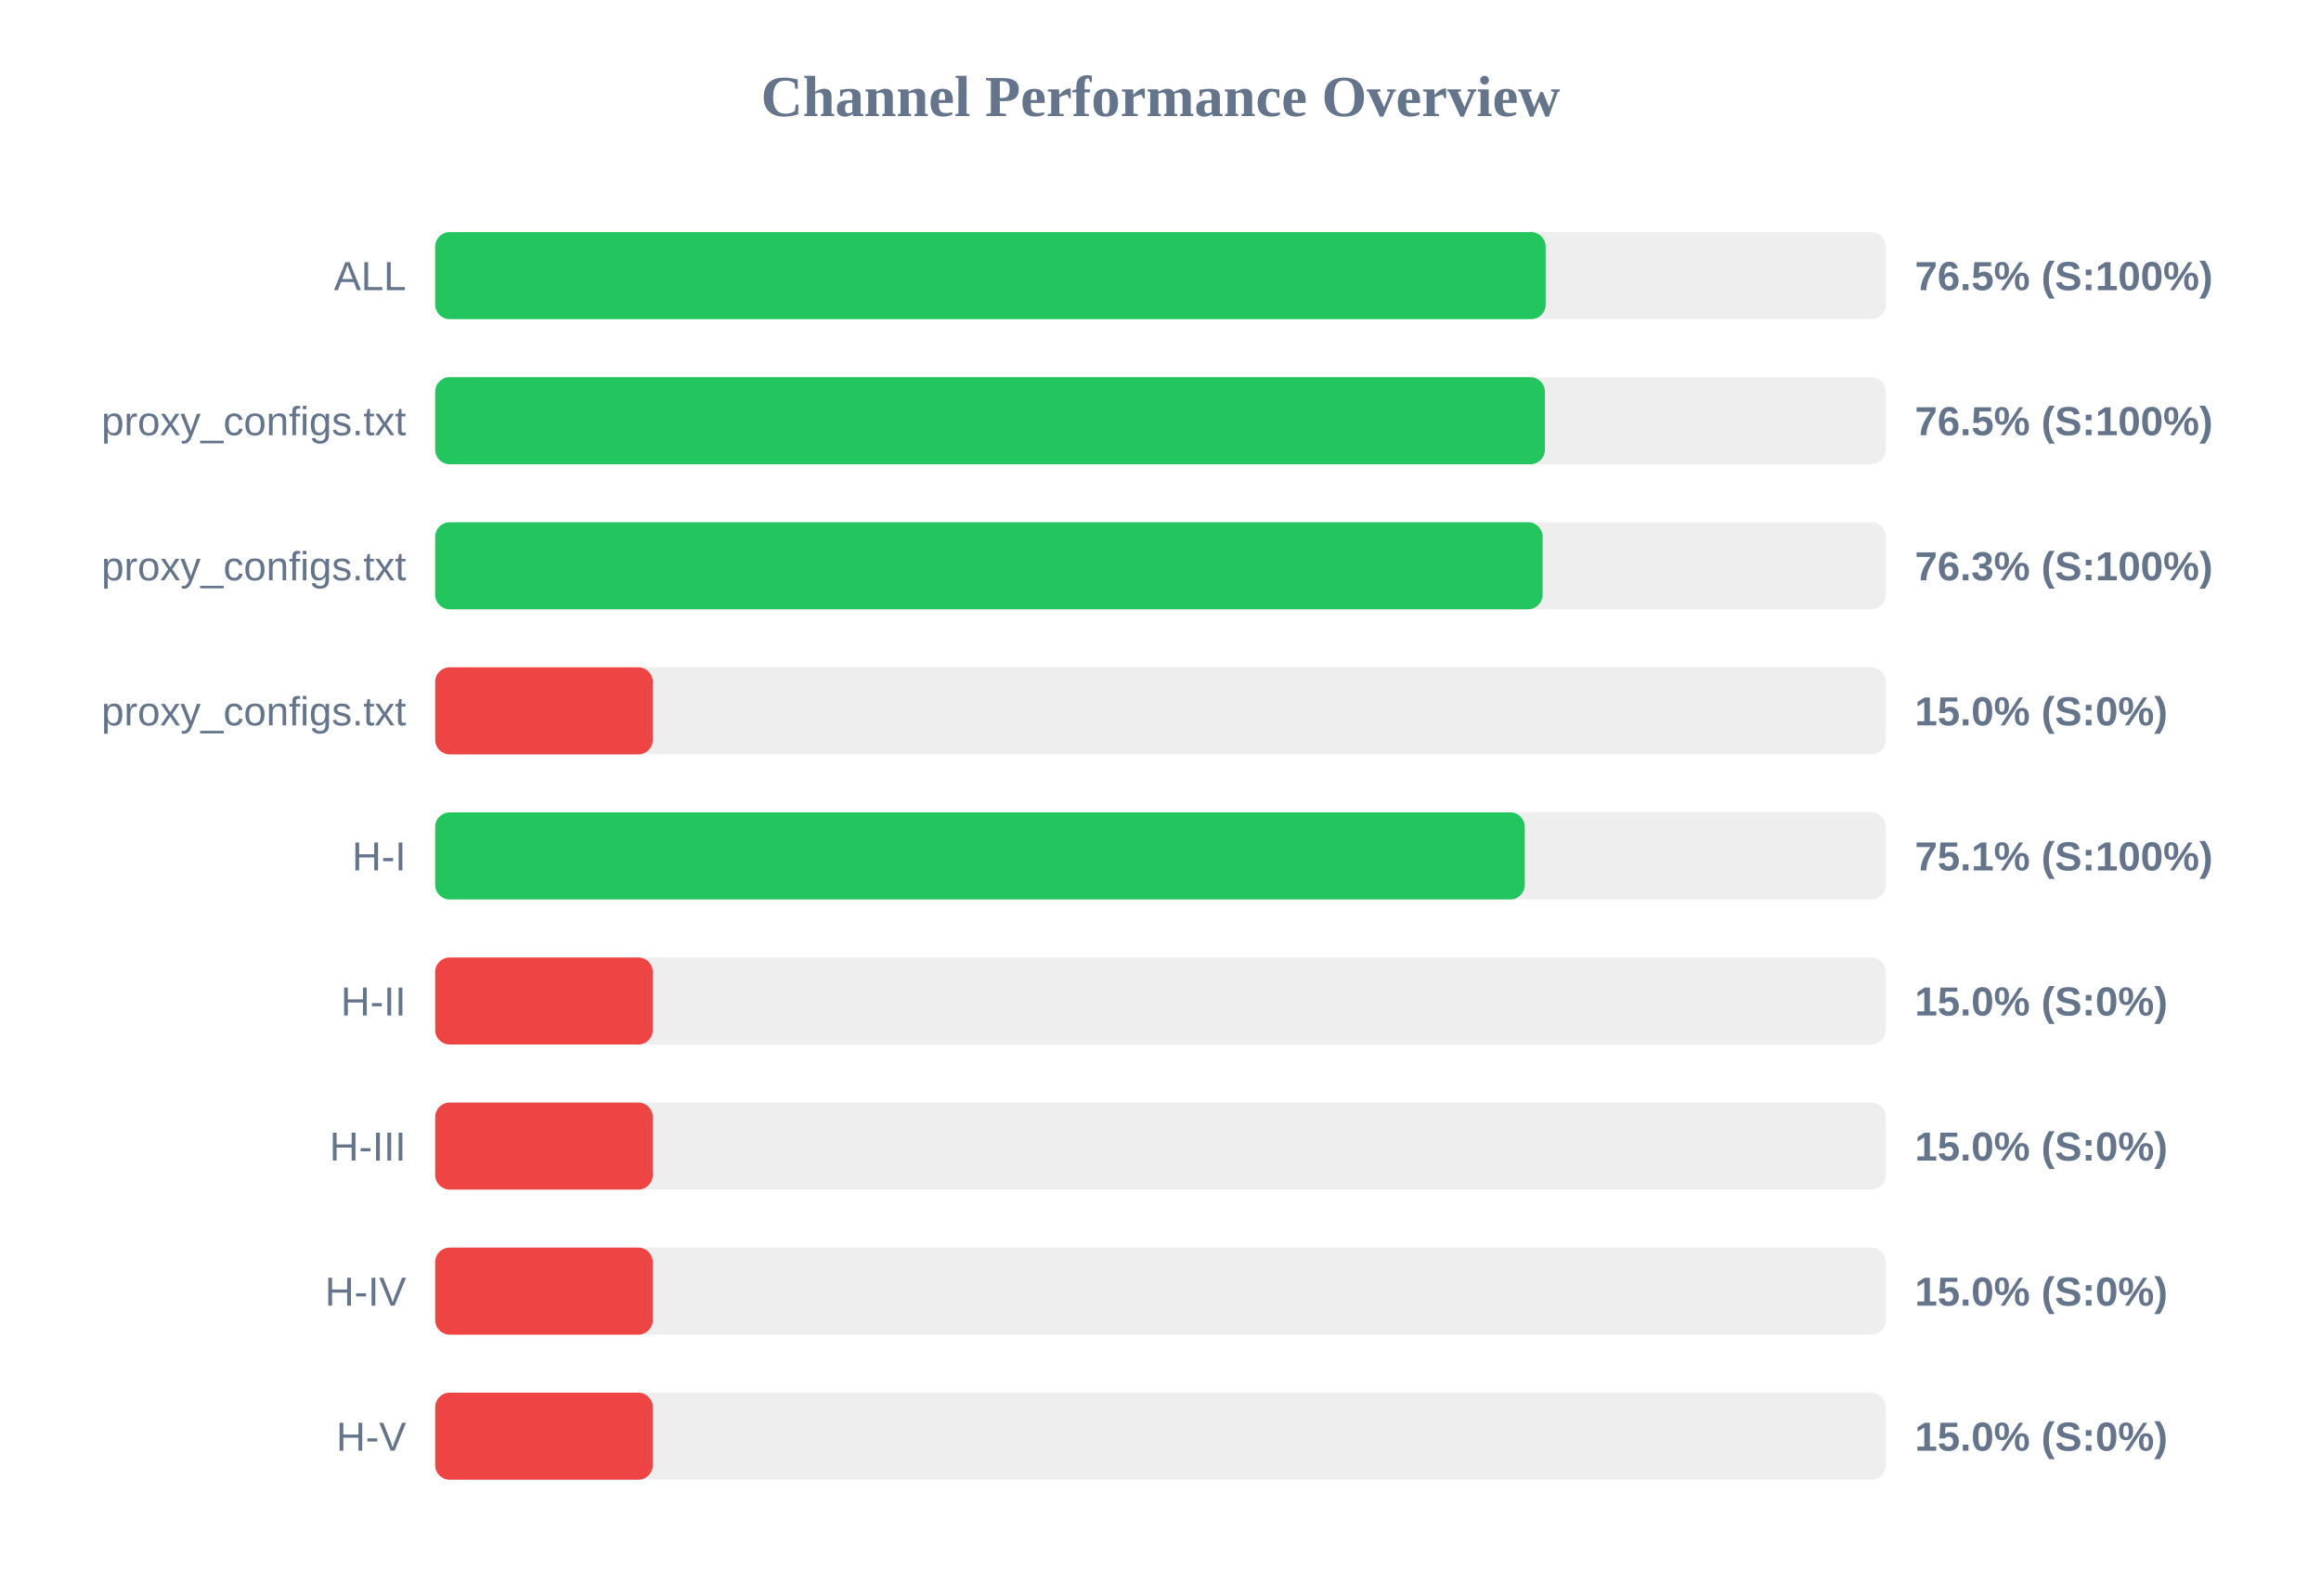
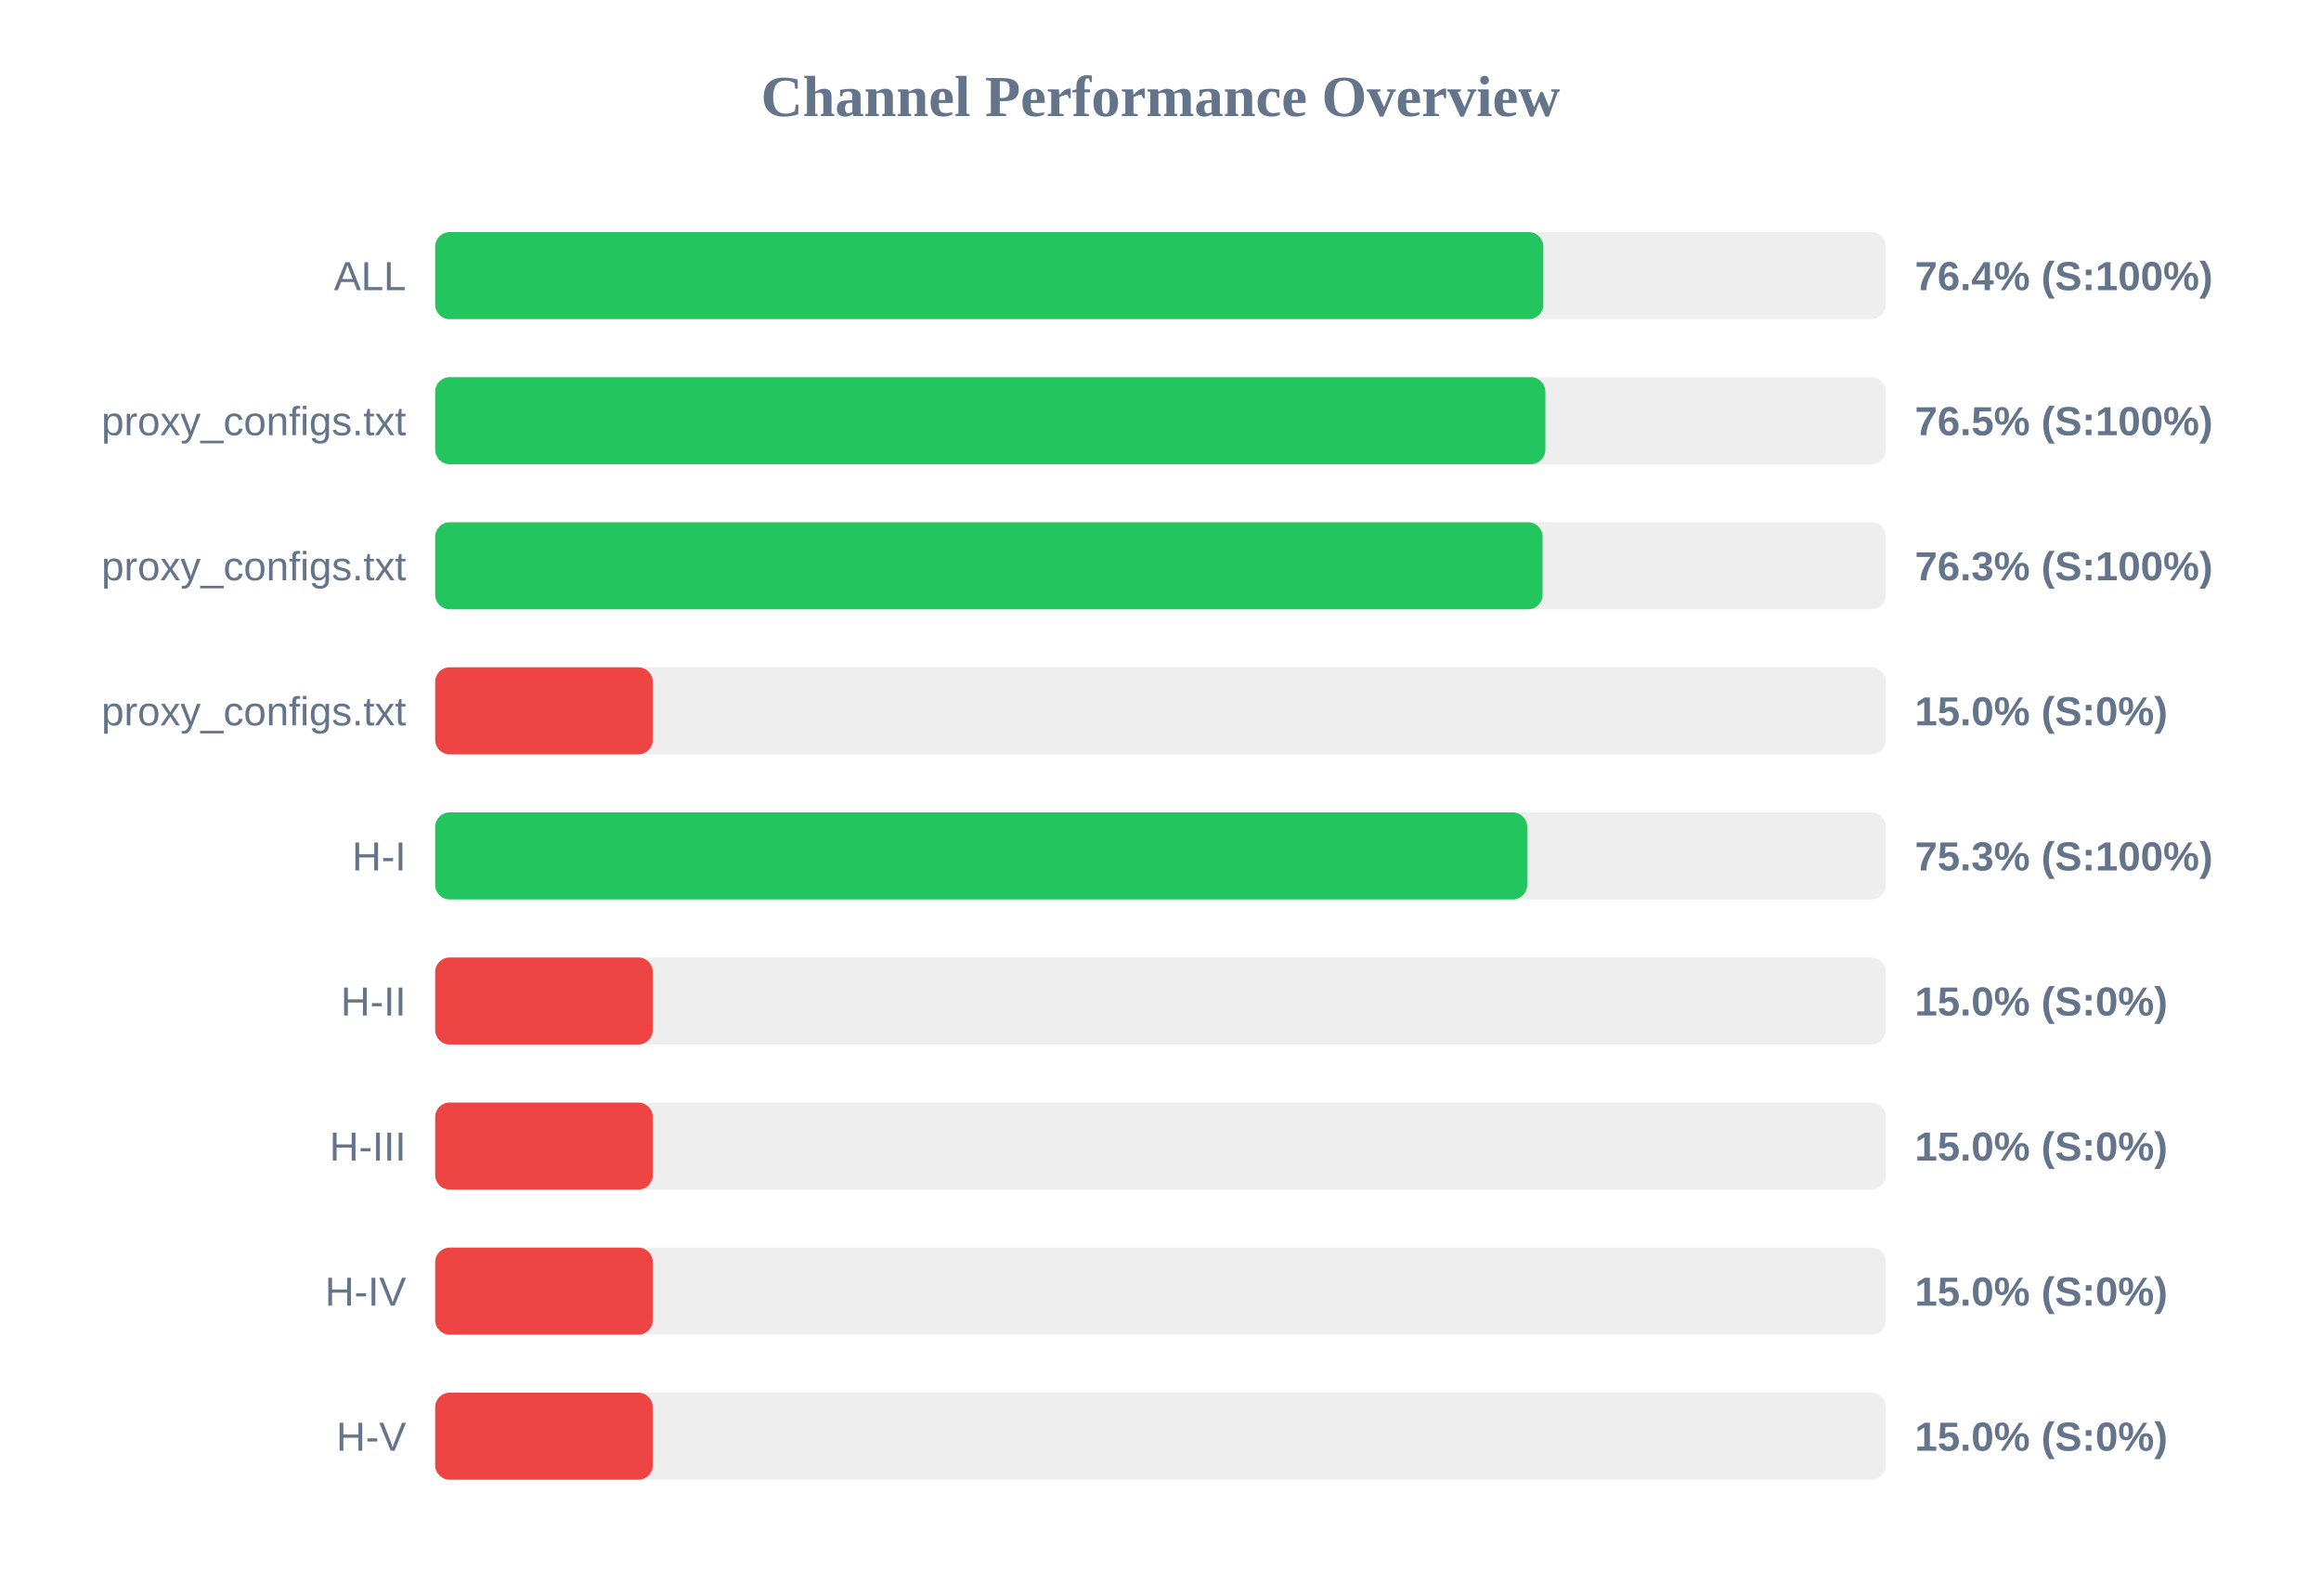
<svg xmlns="http://www.w3.org/2000/svg" width="800" height="550" version="1.1">
  <style>
        .row { font: 14px Arial; fill: #64748b; }
        .score { font: bold 14px Arial; fill: #64748b; }
    </style>
  <text x="400" y="40" text-anchor="middle" font-size="20px" font-weight="bold" fill="#64748b">Channel Performance Overview</text>
  <rect x="150" y="80" width="500" height="30" fill="#eee" rx="5" />
-   <rect x="150" y="80" width="382.75" height="30" fill="#22c55e" rx="5" />
+   <rect x="150" y="80" width="381.95" height="30" fill="#22c55e" rx="5" />
  <text x="140" y="100" text-anchor="end" class="row">ALL</text>
-   <text x="660" y="100" text-anchor="start" class="score">76.5% (S:100%)</text>
+   <text x="660" y="100" text-anchor="start" class="score">76.4% (S:100%)</text>
  <rect x="150" y="130" width="500" height="30" fill="#eee" rx="5" />
-   <rect x="150" y="130" width="382.5" height="30" fill="#22c55e" rx="5" />
+   <rect x="150" y="130" width="382.65" height="30" fill="#22c55e" rx="5" />
  <text x="140" y="150" text-anchor="end" class="row">proxy_configs.txt</text>
  <text x="660" y="150" text-anchor="start" class="score">76.5% (S:100%)</text>
  <rect x="150" y="180" width="500" height="30" fill="#eee" rx="5" />
  <rect x="150" y="180" width="381.7" height="30" fill="#22c55e" rx="5" />
  <text x="140" y="200" text-anchor="end" class="row">proxy_configs.txt</text>
  <text x="660" y="200" text-anchor="start" class="score">76.3% (S:100%)</text>
  <rect x="150" y="230" width="500" height="30" fill="#eee" rx="5" />
  <rect x="150" y="230" width="75.0" height="30" fill="#ef4444" rx="5" />
  <text x="140" y="250" text-anchor="end" class="row">proxy_configs.txt</text>
  <text x="660" y="250" text-anchor="start" class="score">15.0% (S:0%)</text>
  <rect x="150" y="280" width="500" height="30" fill="#eee" rx="5" />
-   <rect x="150" y="280" width="375.55" height="30" fill="#22c55e" rx="5" />
+   <rect x="150" y="280" width="376.4" height="30" fill="#22c55e" rx="5" />
  <text x="140" y="300" text-anchor="end" class="row">H-I</text>
-   <text x="660" y="300" text-anchor="start" class="score">75.1% (S:100%)</text>
+   <text x="660" y="300" text-anchor="start" class="score">75.3% (S:100%)</text>
  <rect x="150" y="330" width="500" height="30" fill="#eee" rx="5" />
  <rect x="150" y="330" width="75.0" height="30" fill="#ef4444" rx="5" />
  <text x="140" y="350" text-anchor="end" class="row">H-II</text>
  <text x="660" y="350" text-anchor="start" class="score">15.0% (S:0%)</text>
  <rect x="150" y="380" width="500" height="30" fill="#eee" rx="5" />
  <rect x="150" y="380" width="75.0" height="30" fill="#ef4444" rx="5" />
  <text x="140" y="400" text-anchor="end" class="row">H-III</text>
  <text x="660" y="400" text-anchor="start" class="score">15.0% (S:0%)</text>
  <rect x="150" y="430" width="500" height="30" fill="#eee" rx="5" />
  <rect x="150" y="430" width="75.0" height="30" fill="#ef4444" rx="5" />
  <text x="140" y="450" text-anchor="end" class="row">H-IV</text>
  <text x="660" y="450" text-anchor="start" class="score">15.0% (S:0%)</text>
  <rect x="150" y="480" width="500" height="30" fill="#eee" rx="5" />
  <rect x="150" y="480" width="75.0" height="30" fill="#ef4444" rx="5" />
  <text x="140" y="500" text-anchor="end" class="row">H-V</text>
  <text x="660" y="500" text-anchor="start" class="score">15.0% (S:0%)</text>
</svg>
